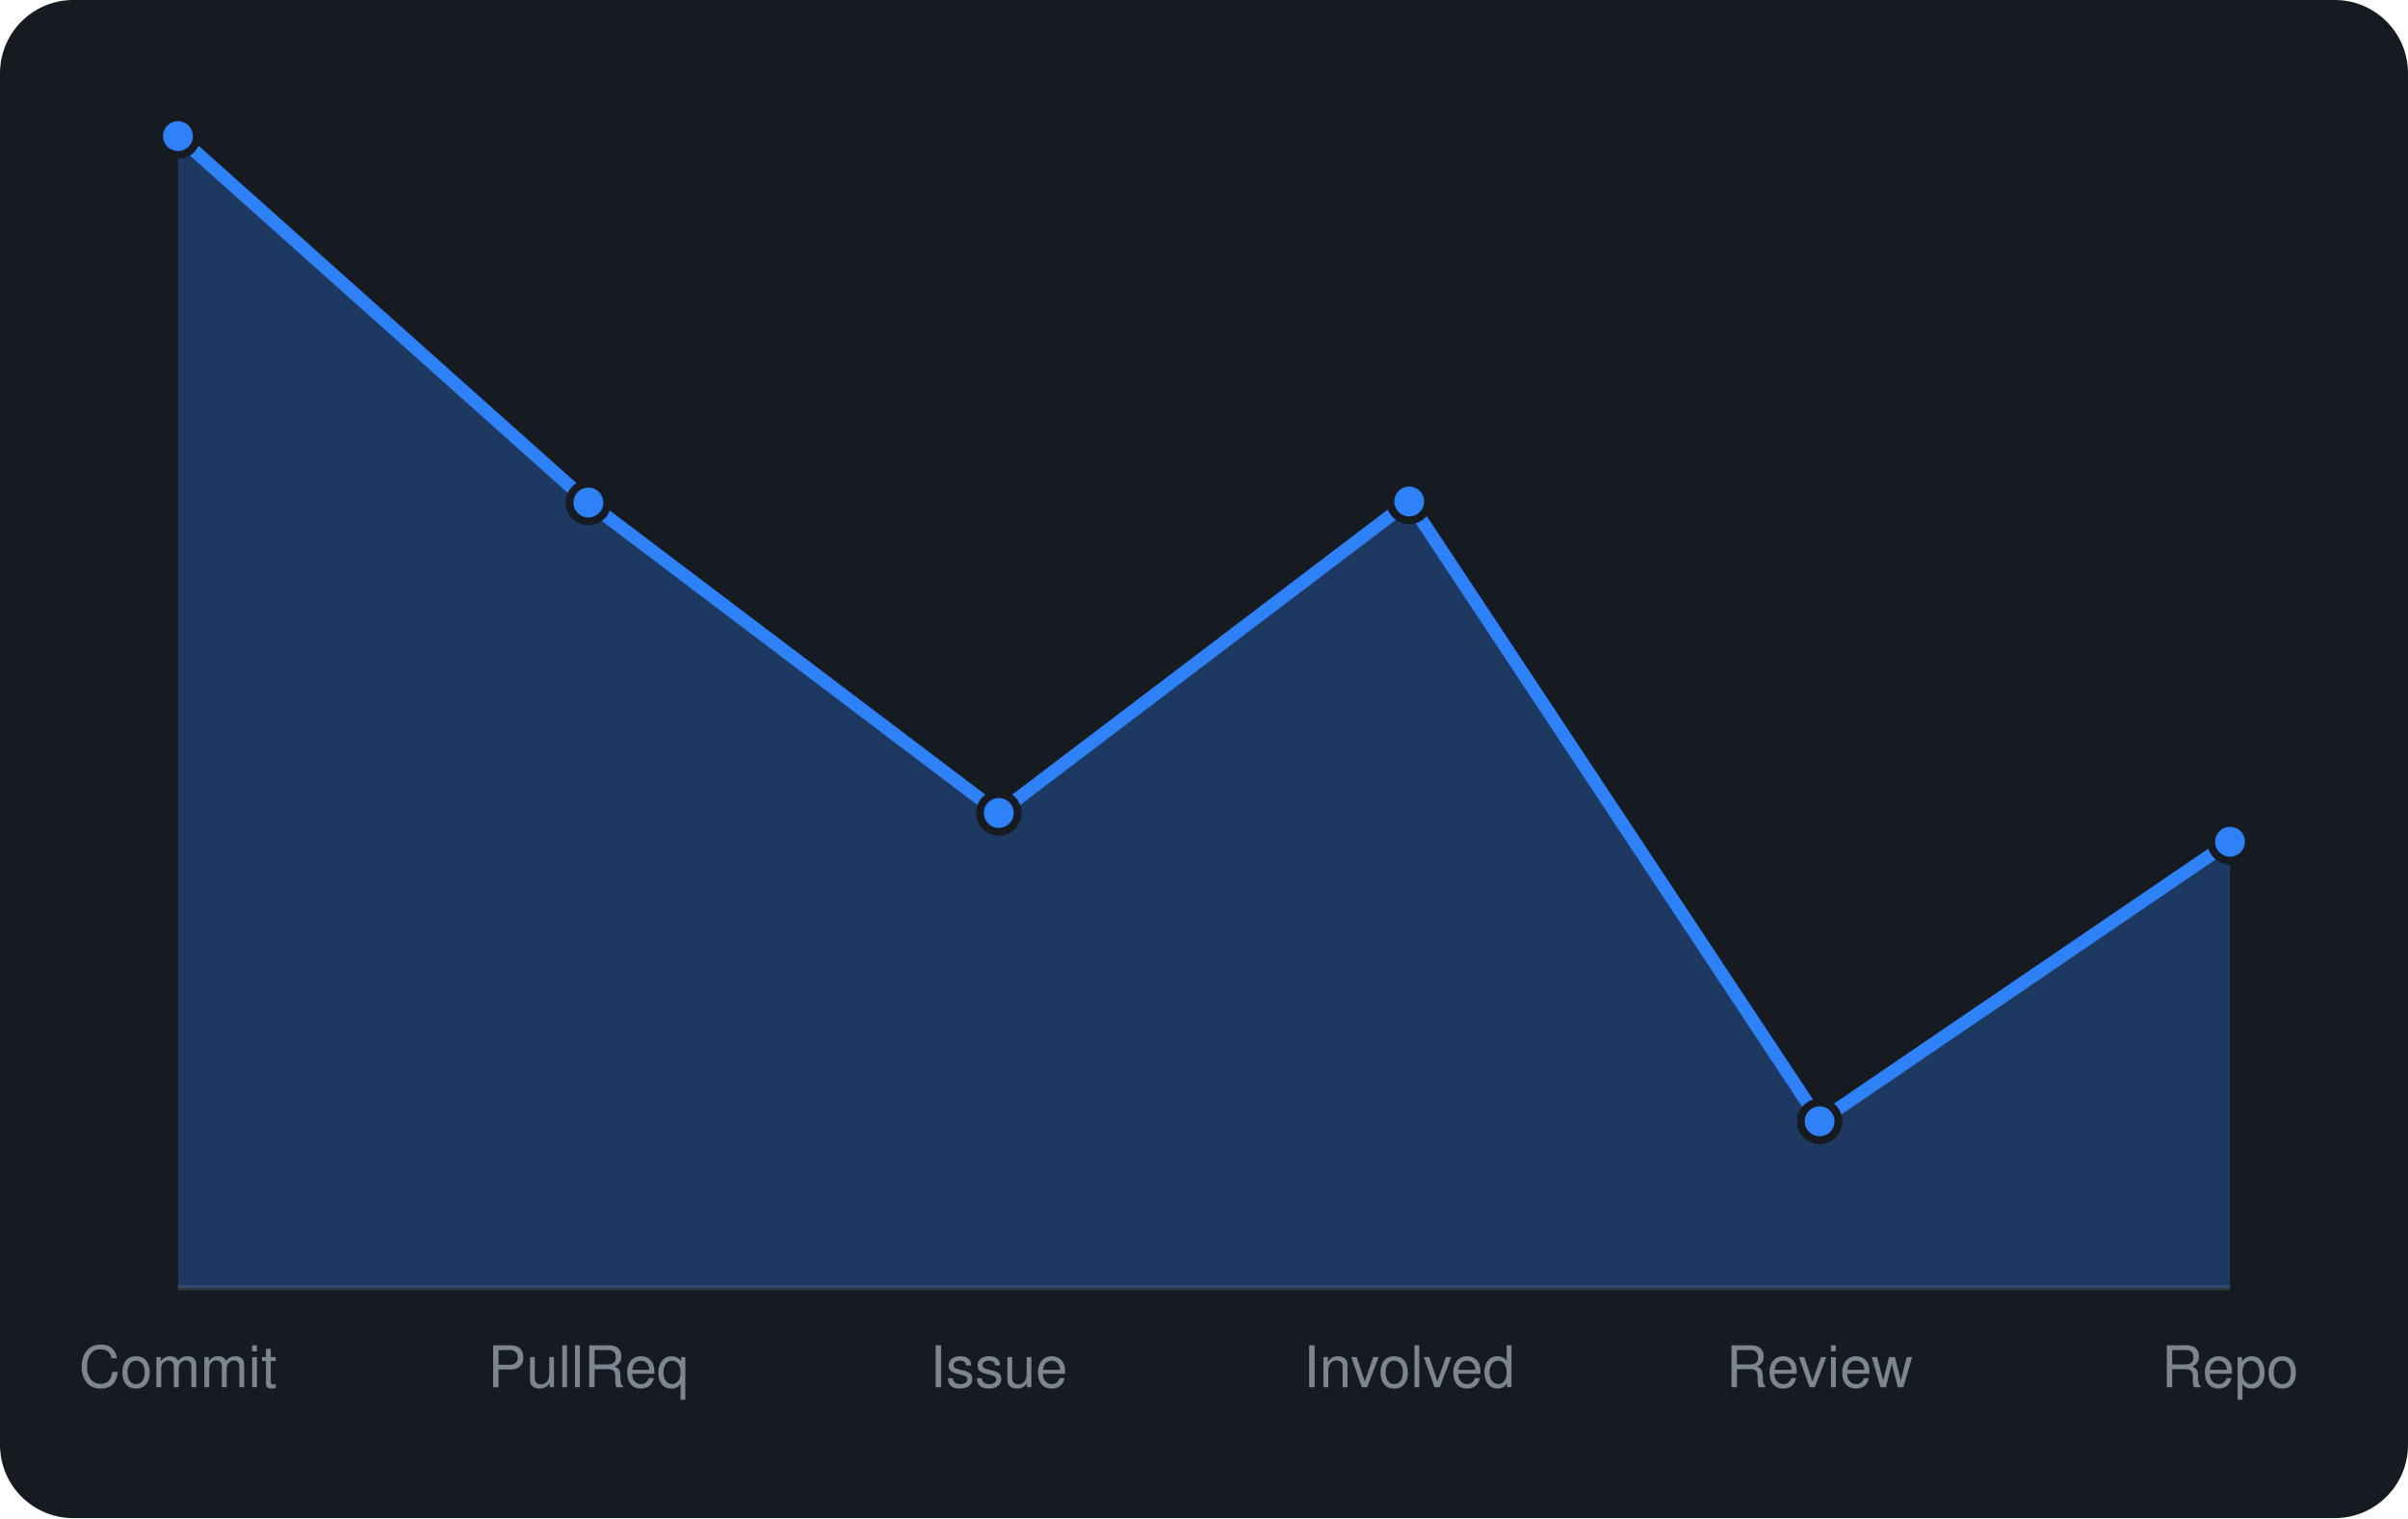
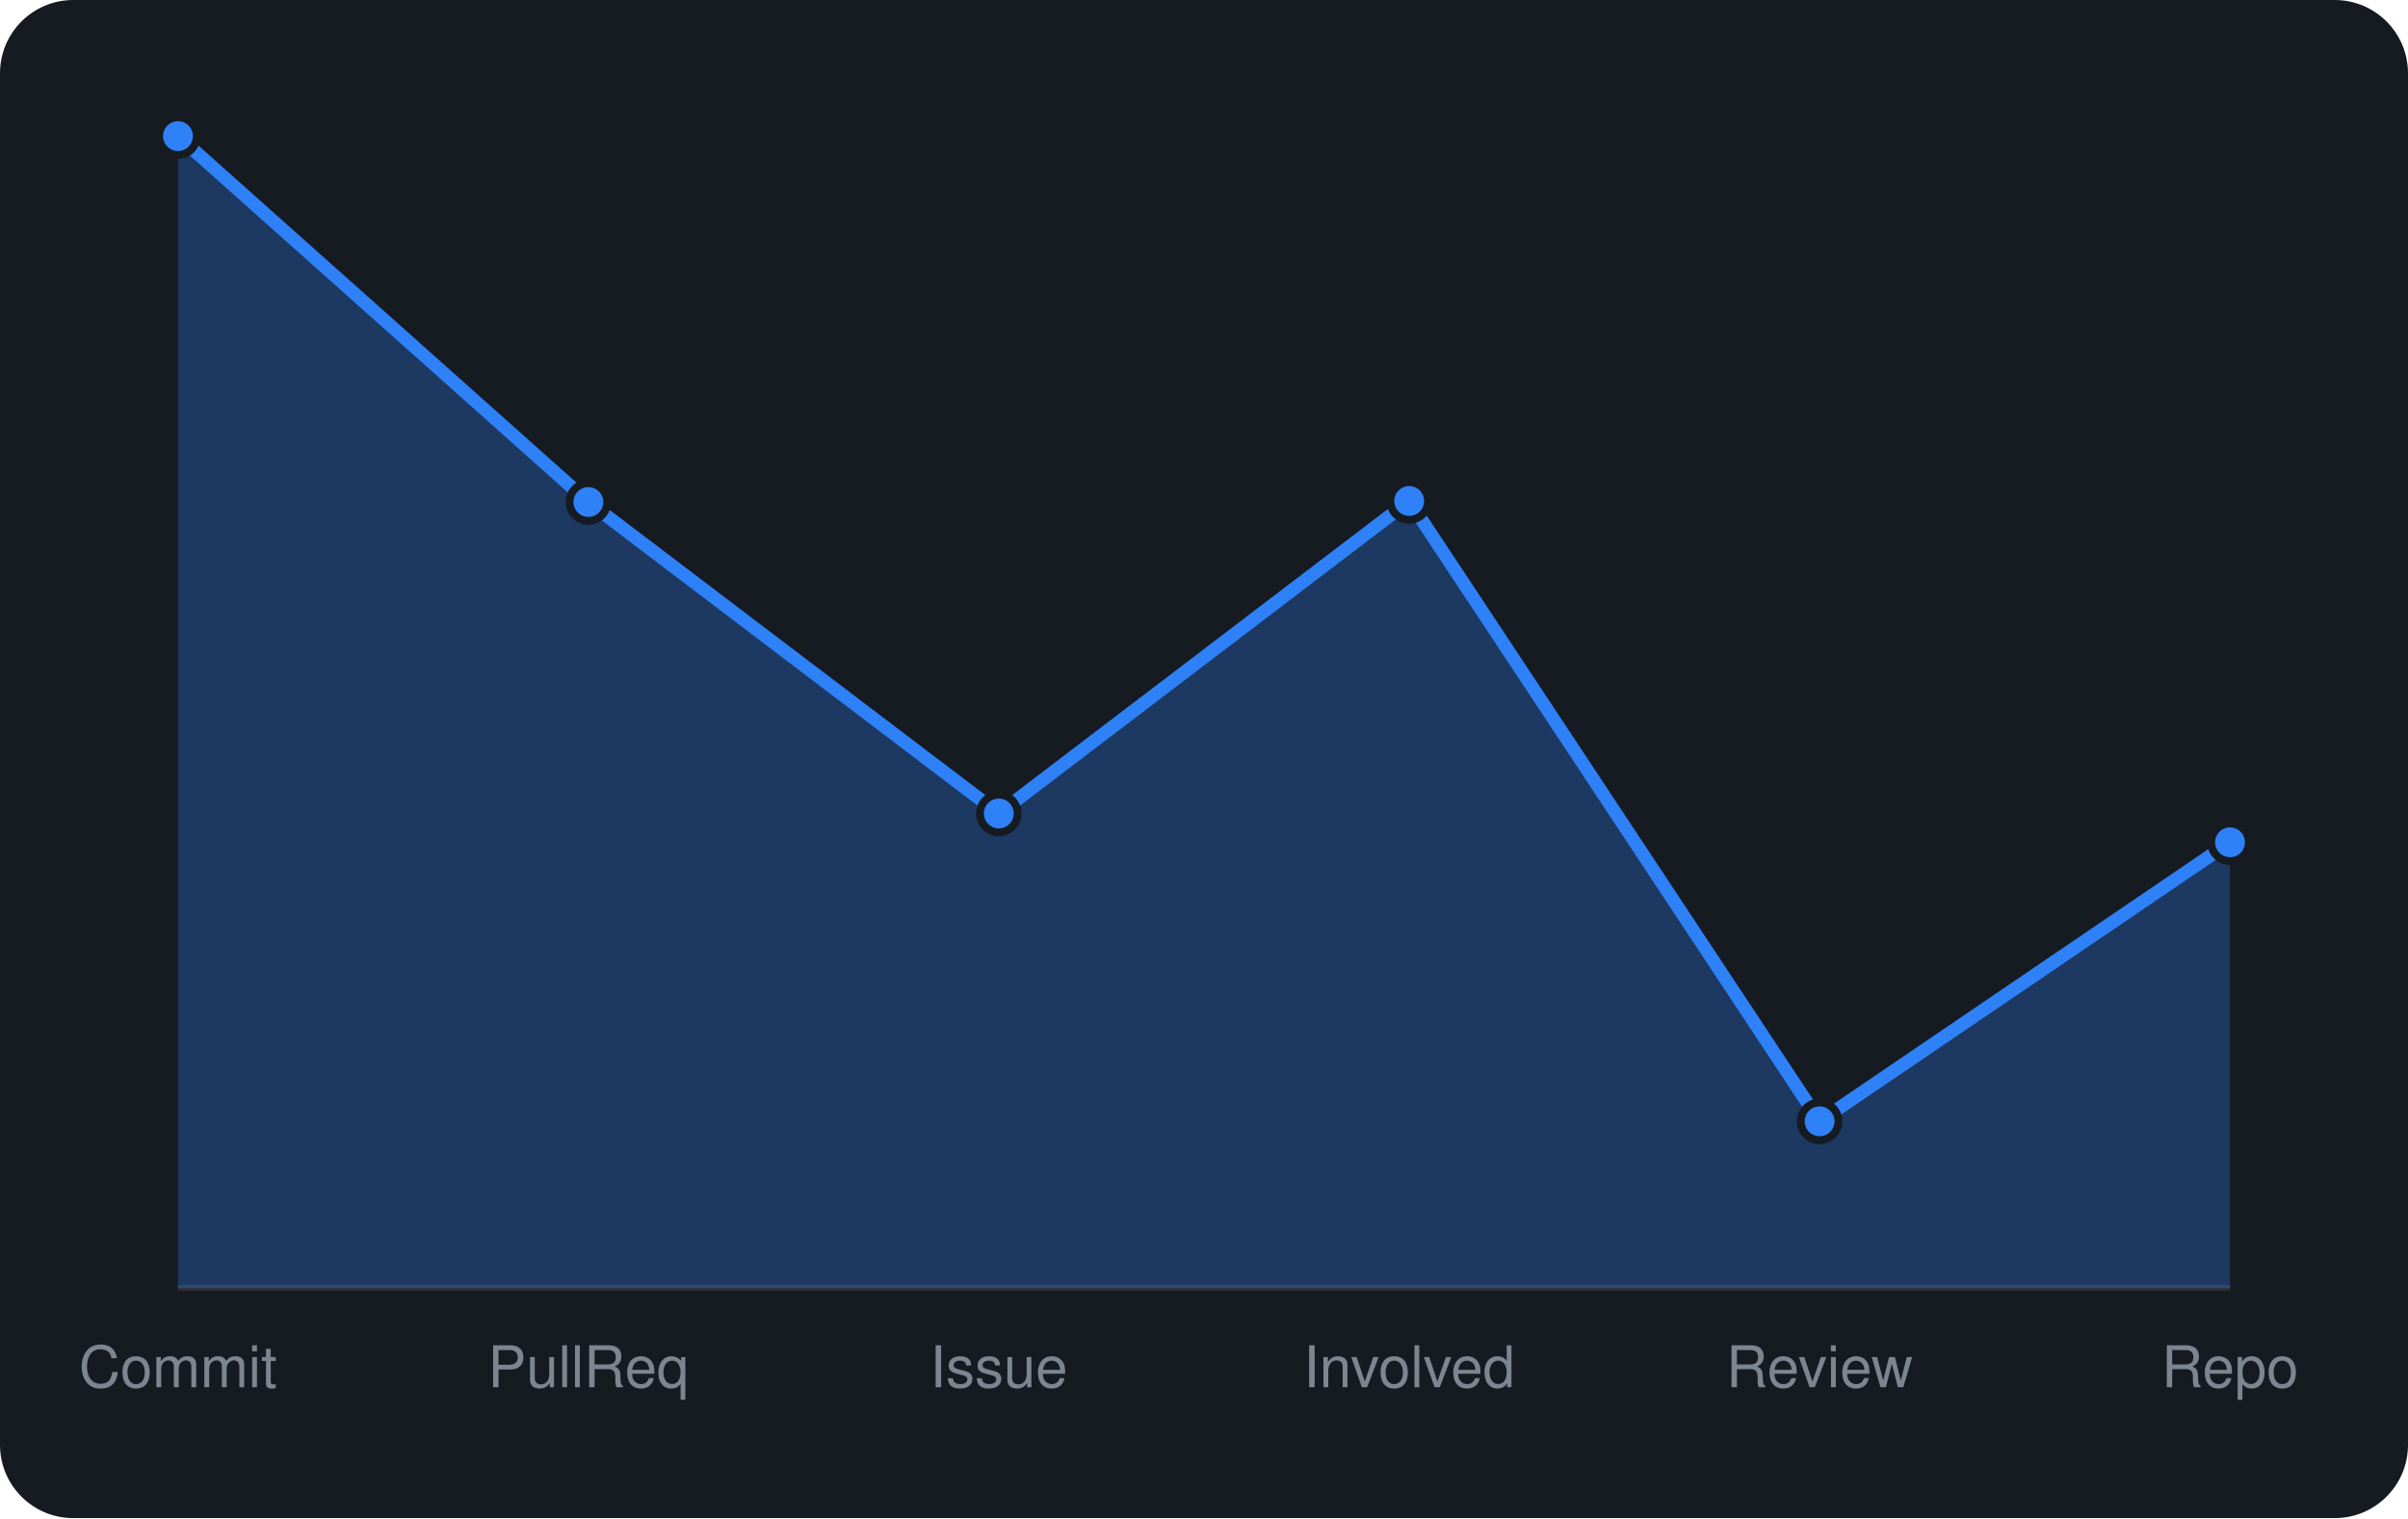
<svg xmlns="http://www.w3.org/2000/svg" viewBox="0 0 460 290" width="460" height="290" font-family="-apple-system,BlinkMacSystemFont,'Segoe UI',Helvetica,Arial,sans-serif">
  <rect width="460" height="290" rx="14" fill="#161b22" />
  <line x1="34" y1="246" x2="426" y2="246" stroke="#30363d" />
-   <path d="M34.0 246 L34.0 26.0L112.4 96.0L190.8 155.3L269.2 95.8L347.6 214.2L426.0 160.8 L426.0 246 Z" fill="rgba(47,129,247,0.3)" />
-   <path d="M34.0 26.0L112.4 96.0L190.8 155.3L269.2 95.8L347.6 214.2L426.0 160.8" fill="none" stroke="#2f81f7" stroke-width="2.5" stroke-linejoin="round" />
+   <path d="M34.0 246 L34.0 26.0L112.4 95.9L190.8 155.4L269.2 95.7L347.6 214.2L426.0 160.9 L426.0 246 Z" fill="rgba(47,129,247,0.3)" />
+   <path d="M34.0 26.0L112.4 95.9L190.8 155.4L269.2 95.7L347.6 214.2L426.0 160.9" fill="none" stroke="#2f81f7" stroke-width="2.5" stroke-linejoin="round" />
  <circle cx="34.0" cy="26.0" r="3.6" fill="#2f81f7" stroke="#161b22" stroke-width="1.5" />
-   <circle cx="112.4" cy="96.0" r="3.6" fill="#2f81f7" stroke="#161b22" stroke-width="1.5" />
-   <circle cx="190.8" cy="155.3" r="3.6" fill="#2f81f7" stroke="#161b22" stroke-width="1.5" />
-   <circle cx="269.2" cy="95.8" r="3.6" fill="#2f81f7" stroke="#161b22" stroke-width="1.5" />
+   <circle cx="112.4" cy="95.9" r="3.6" fill="#2f81f7" stroke="#161b22" stroke-width="1.5" />
+   <circle cx="190.8" cy="155.4" r="3.6" fill="#2f81f7" stroke="#161b22" stroke-width="1.5" />
+   <circle cx="269.2" cy="95.7" r="3.6" fill="#2f81f7" stroke="#161b22" stroke-width="1.5" />
  <circle cx="347.6" cy="214.2" r="3.6" fill="#2f81f7" stroke="#161b22" stroke-width="1.5" />
-   <circle cx="426.0" cy="160.8" r="3.6" fill="#2f81f7" stroke="#161b22" stroke-width="1.5" />
+   <circle cx="426.0" cy="160.9" r="3.6" fill="#2f81f7" stroke="#161b22" stroke-width="1.5" />
  <text x="34.0" y="265" text-anchor="middle" font-size="11" fill="#7d8590">Commit</text>
  <text x="112.4" y="265" text-anchor="middle" font-size="11" fill="#7d8590">PullReq</text>
  <text x="190.8" y="265" text-anchor="middle" font-size="11" fill="#7d8590">Issue</text>
  <text x="269.2" y="265" text-anchor="middle" font-size="11" fill="#7d8590">Involved</text>
  <text x="347.6" y="265" text-anchor="middle" font-size="11" fill="#7d8590">Review</text>
  <text x="426.0" y="265" text-anchor="middle" font-size="11" fill="#7d8590">Repo</text>
</svg>
